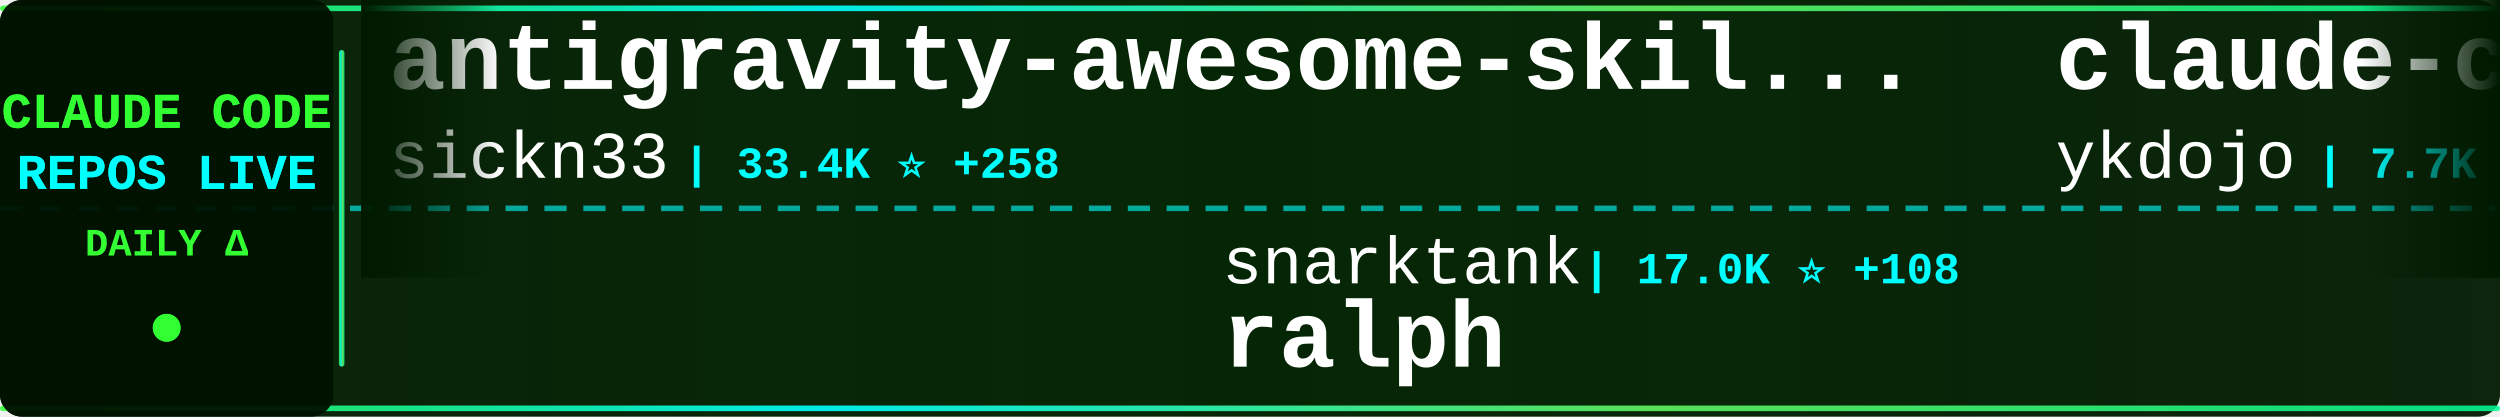
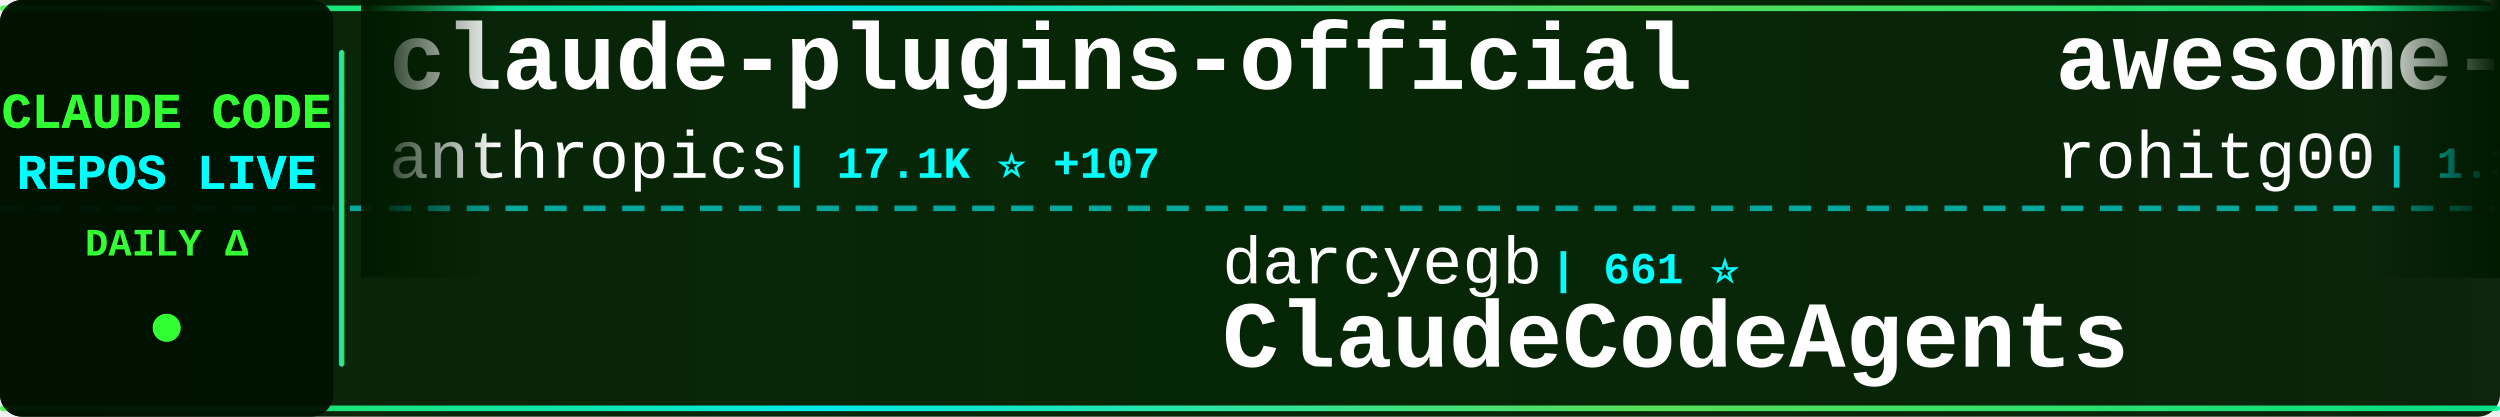
<svg xmlns="http://www.w3.org/2000/svg" width="900" height="150">
  <defs>
    <linearGradient id="tickerBg" x1="0%" y1="0%" x2="100%" y2="0%">
      <stop offset="0%" style="stop-color:#001a00;stop-opacity:0.95" />
      <stop offset="50%" style="stop-color:#002200;stop-opacity:0.98" />
      <stop offset="100%" style="stop-color:#001a00;stop-opacity:0.95" />
    </linearGradient>
    <linearGradient id="borderGrad" x1="0%" y1="0%" x2="100%" y2="0%">
      <stop offset="0%" style="stop-color:#33ff33;stop-opacity:0.85">
        <animate attributeName="stop-opacity" values="0.85;1;0.85" dur="2s" repeatCount="indefinite" />
      </stop>
      <stop offset="33%" style="stop-color:#00ffff;stop-opacity:0.9">
        <animate attributeName="stop-opacity" values="0.9;1;0.9" dur="2.2s" repeatCount="indefinite" />
      </stop>
      <stop offset="66%" style="stop-color:#66ff66;stop-opacity:0.85">
        <animate attributeName="stop-opacity" values="0.85;1;0.85" dur="1.8s" repeatCount="indefinite" />
      </stop>
      <stop offset="100%" style="stop-color:#00ff99;stop-opacity:0.85">
        <animate attributeName="stop-opacity" values="0.85;1;0.85" dur="2s" repeatCount="indefinite" />
      </stop>
    </linearGradient>
    <filter id="textGlow">
      <feGaussianBlur stdDeviation="0.1" result="coloredBlur" />
      <feMerge>
        <feMergeNode in="coloredBlur" />
        <feMergeNode in="SourceGraphic" />
      </feMerge>
    </filter>
    <filter id="metricGlow">
      <feGaussianBlur stdDeviation="0.2" result="coloredBlur" />
      <feMerge>
        <feMergeNode in="coloredBlur" />
        <feMergeNode in="SourceGraphic" />
      </feMerge>
    </filter>
    <linearGradient id="leftFade" x1="0%" y1="0%" x2="100%" y2="0%">
      <stop offset="0%" style="stop-color:#001a00;stop-opacity:1" />
      <stop offset="100%" style="stop-color:#001a00;stop-opacity:0" />
    </linearGradient>
    <linearGradient id="rightFade" x1="0%" y1="0%" x2="100%" y2="0%">
      <stop offset="0%" style="stop-color:#001a00;stop-opacity:0" />
      <stop offset="100%" style="stop-color:#001a00;stop-opacity:1" />
    </linearGradient>
  </defs>
  <rect width="900" height="150" fill="url(#tickerBg)" rx="8" />
  <rect x="0" y="2" width="900" height="2" fill="url(#borderGrad)" rx="1" />
  <rect x="0" y="146" width="900" height="2" fill="url(#borderGrad)" rx="1" />
  <line x1="0" y1="75" x2="900" y2="75" stroke="#00ffff" stroke-width="2" stroke-dasharray="8 6" opacity="0.6" />
  <rect x="0" y="0" width="120" height="150" fill="#001100" opacity="0.95" rx="8" />
  <text x="60" y="46" font-family="'Courier New', monospace" font-size="18" font-weight="bold" fill="#33ff33" text-anchor="middle" filter="url(#textGlow)">
    CLAUDE CODE
  </text>
  <text x="60" y="68" font-family="'Courier New', monospace" font-size="18" font-weight="bold" fill="#00ffff" text-anchor="middle" filter="url(#textGlow)">
    REPOS LIVE
  </text>
  <text x="60" y="92" font-family="'Courier New', monospace" font-size="14" font-weight="bold" fill="#33ff33" text-anchor="middle">
    DAILY Δ
  </text>
  <circle cx="60" cy="118" r="5" fill="#33ff33" filter="url(#metricGlow)">
    <animate attributeName="r" values="4;6;4" dur="1.5s" repeatCount="indefinite" />
    <animate attributeName="opacity" values="0.6;1;0.6" dur="1.5s" repeatCount="indefinite" />
  </circle>
  <rect x="122" y="18" width="2" height="114" fill="url(#borderGrad)" rx="1" />
  <clipPath id="tickerClip">
    <rect x="130" y="0" width="770" height="150" />
  </clipPath>
  <g clip-path="url(#tickerClip)">
    <g id="tickerItems">
      <animateTransform attributeName="transform" attributeType="XML" type="translate" from="0 0" to="-3000 0" dur="54s" repeatCount="indefinite" />
      <g transform="translate(0, 0)">
-         <text x="140" y="32" font-family="'Courier New', monospace" font-size="34" font-weight="bold" fill="#ffffff">antigravity-awesome-skil...</text>
-         <text x="140" y="64" font-family="'Courier New', monospace" font-size="24" font-weight="normal" fill="#ffffff" opacity="1.0">sickn33</text>
-         <text x="246" y="64" font-family="'Courier New', monospace" font-size="16" font-weight="bold" fill="#00ffff"> | 33.4K ⭐ +258</text>
+         <text x="140" y="32" font-family="'Courier New', monospace" font-size="34" font-weight="bold" fill="#ffffff">claude-plugins-official</text>
+         <text x="140" y="64" font-family="'Courier New', monospace" font-size="24" font-weight="normal" fill="#ffffff" opacity="1.0">anthropics</text>
+         <text x="282" y="64" font-family="'Courier New', monospace" font-size="16" font-weight="bold" fill="#00ffff"> | 17.1K ⭐ +107</text>
      </g>
      <g transform="translate(300, 0)">
-         <text x="140" y="102" font-family="'Courier New', monospace" font-size="24" font-weight="normal" fill="#ffffff" opacity="1.0">snarktank</text>
-         <text x="270" y="102" font-family="'Courier New', monospace" font-size="16" font-weight="bold" fill="#00ffff"> | 17.0K ⭐ +108</text>
-         <text x="140" y="132" font-family="'Courier New', monospace" font-size="34" font-weight="bold" fill="#ffffff">ralph</text>
+         <text x="140" y="102" font-family="'Courier New', monospace" font-size="24" font-weight="normal" fill="#ffffff" opacity="1.0">darcyegb</text>
+         <text x="258" y="102" font-family="'Courier New', monospace" font-size="16" font-weight="bold" fill="#00ffff"> | 661 ⭐</text>
+         <text x="140" y="132" font-family="'Courier New', monospace" font-size="34" font-weight="bold" fill="#ffffff">ClaudeCodeAgents</text>
      </g>
      <g transform="translate(600, 0)">
-         <text x="140" y="32" font-family="'Courier New', monospace" font-size="34" font-weight="bold" fill="#ffffff">claude-code-tips</text>
-         <text x="140" y="64" font-family="'Courier New', monospace" font-size="24" font-weight="normal" fill="#ffffff" opacity="1.0">ykdojo</text>
-         <text x="234" y="64" font-family="'Courier New', monospace" font-size="16" font-weight="bold" fill="#00ffff"> | 7.7K ⭐ +23</text>
+         <text x="140" y="32" font-family="'Courier New', monospace" font-size="34" font-weight="bold" fill="#ffffff">awesome-claude-code-tool...</text>
+         <text x="140" y="64" font-family="'Courier New', monospace" font-size="24" font-weight="normal" fill="#ffffff" opacity="1.0">rohitg00</text>
+         <text x="258" y="64" font-family="'Courier New', monospace" font-size="16" font-weight="bold" fill="#00ffff"> | 1.3K ⭐ +21</text>
      </g>
      <g transform="translate(900, 0)">
-         <text x="140" y="102" font-family="'Courier New', monospace" font-size="24" font-weight="normal" fill="#ffffff" opacity="1.0">davila7</text>
-         <text x="246" y="102" font-family="'Courier New', monospace" font-size="16" font-weight="bold" fill="#00ffff"> | 24.6K ⭐ +29</text>
-         <text x="140" y="132" font-family="'Courier New', monospace" font-size="34" font-weight="bold" fill="#ffffff">claude-code-templates</text>
+         <text x="140" y="102" font-family="'Courier New', monospace" font-size="24" font-weight="normal" fill="#ffffff" opacity="1.0">kodu-ai</text>
+         <text x="246" y="102" font-family="'Courier New', monospace" font-size="16" font-weight="bold" fill="#00ffff"> | 5.3K ⭐ +1</text>
+         <text x="140" y="132" font-family="'Courier New', monospace" font-size="34" font-weight="bold" fill="#ffffff">claude-coder</text>
      </g>
      <g transform="translate(1200, 0)">
-         <text x="140" y="32" font-family="'Courier New', monospace" font-size="34" font-weight="bold" fill="#ffffff">claude-code-webui</text>
-         <text x="140" y="64" font-family="'Courier New', monospace" font-size="24" font-weight="normal" fill="#ffffff" opacity="1.0">sugyan</text>
-         <text x="234" y="64" font-family="'Courier New', monospace" font-size="16" font-weight="bold" fill="#00ffff"> | 1.0K ⭐ +7</text>
+         <text x="140" y="32" font-family="'Courier New', monospace" font-size="34" font-weight="bold" fill="#ffffff">claude-code-security-rev...</text>
+         <text x="140" y="64" font-family="'Courier New', monospace" font-size="24" font-weight="normal" fill="#ffffff" opacity="1.0">anthropics</text>
+         <text x="282" y="64" font-family="'Courier New', monospace" font-size="16" font-weight="bold" fill="#00ffff"> | 4.3K ⭐ +17</text>
      </g>
      <g transform="translate(1500, 0)">
-         <text x="140" y="102" font-family="'Courier New', monospace" font-size="24" font-weight="normal" fill="#ffffff" opacity="1.0">jarmuine</text>
-         <text x="258" y="102" font-family="'Courier New', monospace" font-size="16" font-weight="bold" fill="#00ffff"> | 2.0K ⭐ +6</text>
-         <text x="140" y="132" font-family="'Courier New', monospace" font-size="34" font-weight="bold" fill="#ffffff">claude-code</text>
+         <text x="140" y="102" font-family="'Courier New', monospace" font-size="24" font-weight="normal" fill="#ffffff" opacity="1.0">shanraisshan</text>
+         <text x="306" y="102" font-family="'Courier New', monospace" font-size="16" font-weight="bold" fill="#00ffff"> | 45.5K ⭐ +691</text>
+         <text x="140" y="132" font-family="'Courier New', monospace" font-size="34" font-weight="bold" fill="#ffffff">claude-code-best-practic...</text>
      </g>
      <g transform="translate(1800, 0)">
-         <text x="140" y="32" font-family="'Courier New', monospace" font-size="34" font-weight="bold" fill="#ffffff">claude-code-action</text>
-         <text x="140" y="64" font-family="'Courier New', monospace" font-size="24" font-weight="normal" fill="#ffffff" opacity="1.0">anthropics</text>
-         <text x="282" y="64" font-family="'Courier New', monospace" font-size="16" font-weight="bold" fill="#00ffff"> | 7.1K ⭐ +18</text>
+         <text x="140" y="32" font-family="'Courier New', monospace" font-size="34" font-weight="bold" fill="#ffffff">claude-code-telegram</text>
+         <text x="140" y="64" font-family="'Courier New', monospace" font-size="24" font-weight="normal" fill="#ffffff" opacity="1.0">RichardAtCT</text>
+         <text x="294" y="64" font-family="'Courier New', monospace" font-size="16" font-weight="bold" fill="#00ffff"> | 2.4K ⭐ +5</text>
      </g>
      <g transform="translate(2100, 0)">
        <text x="140" y="102" font-family="'Courier New', monospace" font-size="24" font-weight="normal" fill="#ffffff" opacity="1.0">luongnv89</text>
-         <text x="270" y="102" font-family="'Courier New', monospace" font-size="16" font-weight="bold" fill="#00ffff"> | 27.0K ⭐ +389</text>
+         <text x="270" y="102" font-family="'Courier New', monospace" font-size="16" font-weight="bold" fill="#00ffff"> | 27.1K ⭐ +425</text>
        <text x="140" y="132" font-family="'Courier New', monospace" font-size="34" font-weight="bold" fill="#ffffff">claude-howto</text>
      </g>
      <g transform="translate(2400, 0)">
-         <text x="140" y="32" font-family="'Courier New', monospace" font-size="34" font-weight="bold" fill="#ffffff">Claude-code</text>
-         <text x="140" y="64" font-family="'Courier New', monospace" font-size="24" font-weight="normal" fill="#ffffff" opacity="1.0">zstmfhy</text>
-         <text x="246" y="64" font-family="'Courier New', monospace" font-size="16" font-weight="bold" fill="#00ffff"> | 192 ⭐</text>
+         <text x="140" y="32" font-family="'Courier New', monospace" font-size="34" font-weight="bold" fill="#ffffff">CLIProxyAPI</text>
+         <text x="140" y="64" font-family="'Courier New', monospace" font-size="24" font-weight="normal" fill="#ffffff" opacity="1.0">router-for-me</text>
+         <text x="318" y="64" font-family="'Courier New', monospace" font-size="16" font-weight="bold" fill="#00ffff"> | 26.6K ⭐ +317</text>
      </g>
      <g transform="translate(2700, 0)">
-         <text x="140" y="102" font-family="'Courier New', monospace" font-size="24" font-weight="normal" fill="#ffffff" opacity="1.0">shareAI-lab</text>
-         <text x="294" y="102" font-family="'Courier New', monospace" font-size="16" font-weight="bold" fill="#00ffff"> | 54.0K ⭐ +342</text>
-         <text x="140" y="132" font-family="'Courier New', monospace" font-size="34" font-weight="bold" fill="#ffffff">learn-claude-code</text>
+         <text x="140" y="102" font-family="'Courier New', monospace" font-size="24" font-weight="normal" fill="#ffffff" opacity="1.0">pengchengneo</text>
+         <text x="306" y="102" font-family="'Courier New', monospace" font-size="16" font-weight="bold" fill="#00ffff"> | 1.2K ⭐ +5</text>
+         <text x="140" y="132" font-family="'Courier New', monospace" font-size="34" font-weight="bold" fill="#ffffff">Claude-Code</text>
      </g>
      <g transform="translate(3000, 0)">
-         <text x="140" y="32" font-family="'Courier New', monospace" font-size="34" font-weight="bold" fill="#ffffff">antigravity-awesome-skil...</text>
-         <text x="140" y="64" font-family="'Courier New', monospace" font-size="24" font-weight="normal" fill="#ffffff" opacity="1.0">sickn33</text>
-         <text x="246" y="64" font-family="'Courier New', monospace" font-size="16" font-weight="bold" fill="#00ffff"> | 33.4K ⭐ +258</text>
+         <text x="140" y="32" font-family="'Courier New', monospace" font-size="34" font-weight="bold" fill="#ffffff">claude-plugins-official</text>
+         <text x="140" y="64" font-family="'Courier New', monospace" font-size="24" font-weight="normal" fill="#ffffff" opacity="1.0">anthropics</text>
+         <text x="282" y="64" font-family="'Courier New', monospace" font-size="16" font-weight="bold" fill="#00ffff"> | 17.1K ⭐ +107</text>
      </g>
      <g transform="translate(3300, 0)">
-         <text x="140" y="102" font-family="'Courier New', monospace" font-size="24" font-weight="normal" fill="#ffffff" opacity="1.0">snarktank</text>
-         <text x="270" y="102" font-family="'Courier New', monospace" font-size="16" font-weight="bold" fill="#00ffff"> | 17.0K ⭐ +108</text>
-         <text x="140" y="132" font-family="'Courier New', monospace" font-size="34" font-weight="bold" fill="#ffffff">ralph</text>
+         <text x="140" y="102" font-family="'Courier New', monospace" font-size="24" font-weight="normal" fill="#ffffff" opacity="1.0">darcyegb</text>
+         <text x="258" y="102" font-family="'Courier New', monospace" font-size="16" font-weight="bold" fill="#00ffff"> | 661 ⭐</text>
+         <text x="140" y="132" font-family="'Courier New', monospace" font-size="34" font-weight="bold" fill="#ffffff">ClaudeCodeAgents</text>
      </g>
      <g transform="translate(3600, 0)">
-         <text x="140" y="32" font-family="'Courier New', monospace" font-size="34" font-weight="bold" fill="#ffffff">claude-code-tips</text>
-         <text x="140" y="64" font-family="'Courier New', monospace" font-size="24" font-weight="normal" fill="#ffffff" opacity="1.0">ykdojo</text>
-         <text x="234" y="64" font-family="'Courier New', monospace" font-size="16" font-weight="bold" fill="#00ffff"> | 7.7K ⭐ +23</text>
+         <text x="140" y="32" font-family="'Courier New', monospace" font-size="34" font-weight="bold" fill="#ffffff">awesome-claude-code-tool...</text>
+         <text x="140" y="64" font-family="'Courier New', monospace" font-size="24" font-weight="normal" fill="#ffffff" opacity="1.0">rohitg00</text>
+         <text x="258" y="64" font-family="'Courier New', monospace" font-size="16" font-weight="bold" fill="#00ffff"> | 1.3K ⭐ +21</text>
      </g>
      <g transform="translate(3900, 0)">
-         <text x="140" y="102" font-family="'Courier New', monospace" font-size="24" font-weight="normal" fill="#ffffff" opacity="1.0">davila7</text>
-         <text x="246" y="102" font-family="'Courier New', monospace" font-size="16" font-weight="bold" fill="#00ffff"> | 24.6K ⭐ +29</text>
-         <text x="140" y="132" font-family="'Courier New', monospace" font-size="34" font-weight="bold" fill="#ffffff">claude-code-templates</text>
+         <text x="140" y="102" font-family="'Courier New', monospace" font-size="24" font-weight="normal" fill="#ffffff" opacity="1.0">kodu-ai</text>
+         <text x="246" y="102" font-family="'Courier New', monospace" font-size="16" font-weight="bold" fill="#00ffff"> | 5.3K ⭐ +1</text>
+         <text x="140" y="132" font-family="'Courier New', monospace" font-size="34" font-weight="bold" fill="#ffffff">claude-coder</text>
      </g>
    </g>
  </g>
  <rect x="130" y="0" width="50" height="100" fill="url(#leftFade)" />
  <rect x="850" y="0" width="50" height="100" fill="url(#rightFade)" />
</svg>
